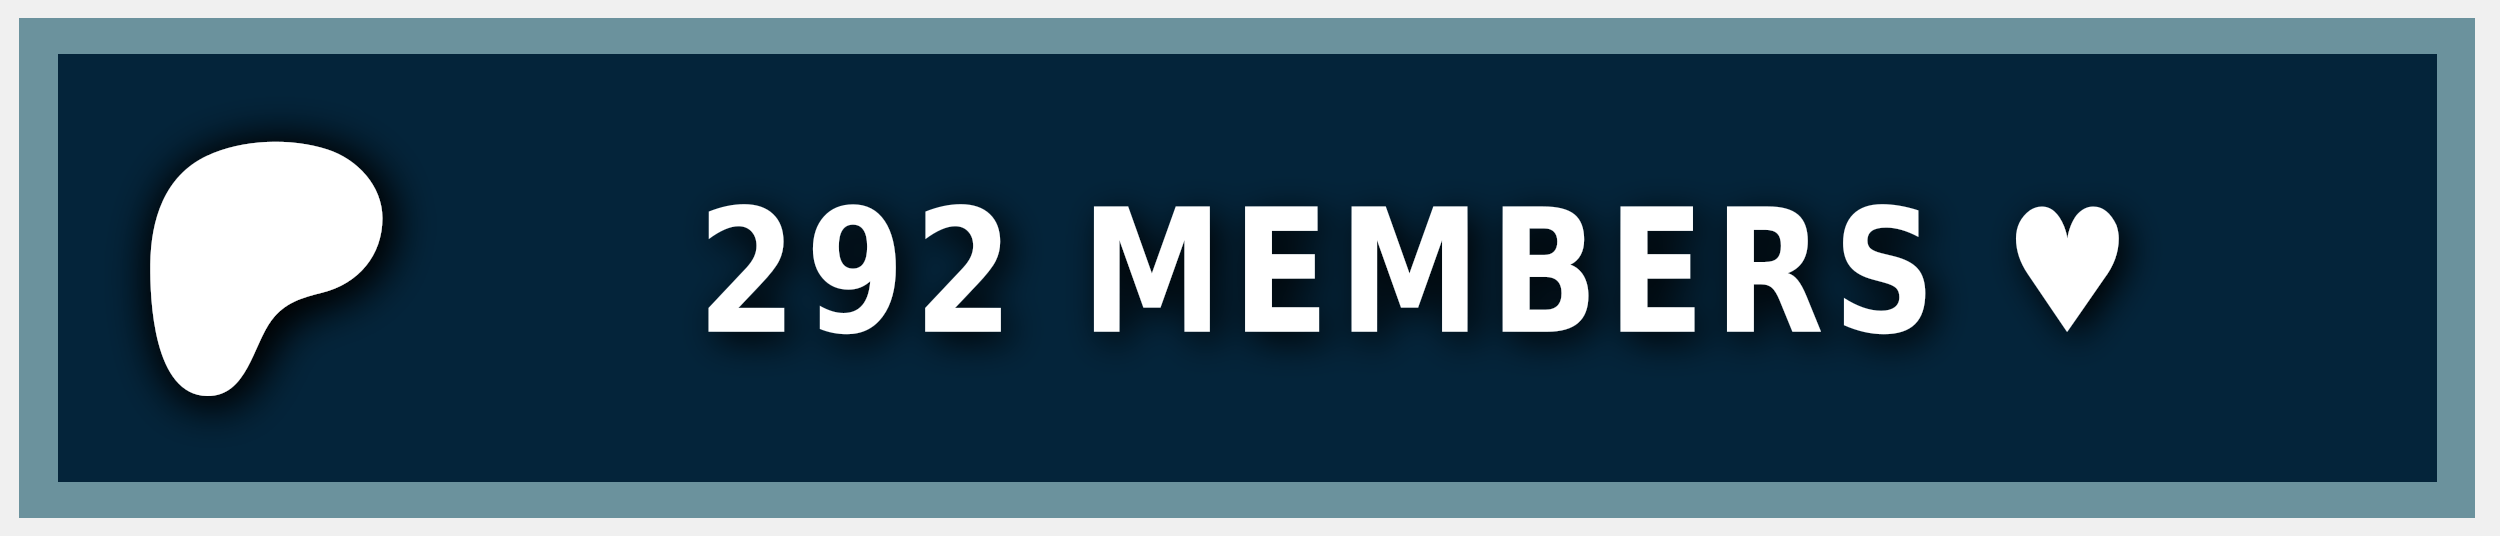
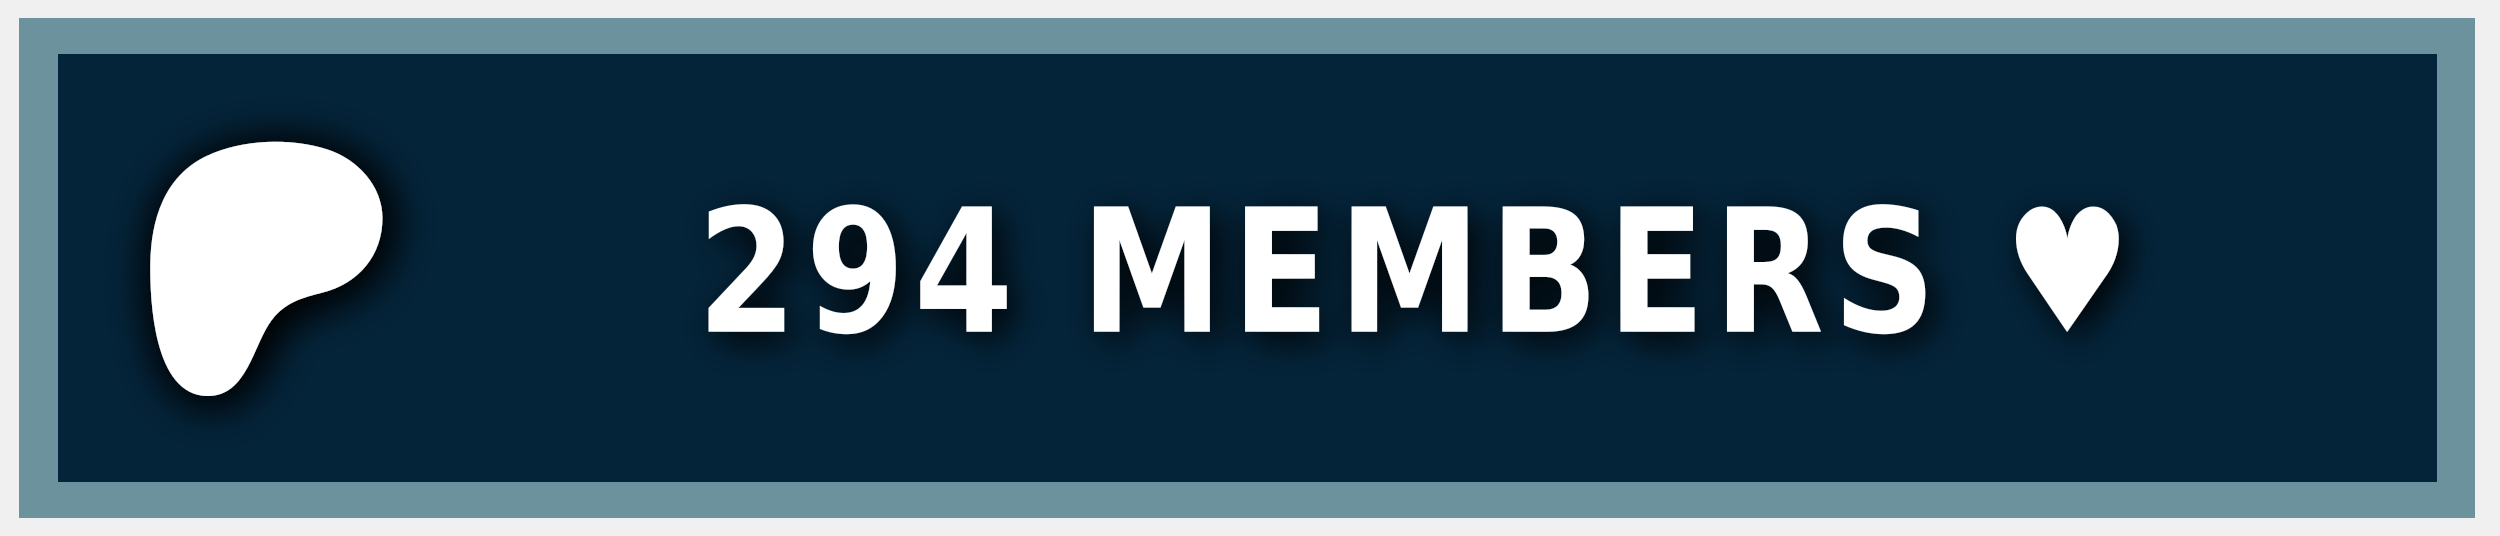
<svg xmlns="http://www.w3.org/2000/svg" width="140" height="30" role="img" aria-label="PATREON">
  <style> g:not(.noshadow) { filter: drop-shadow(0.5px 0.5px 1.0px black); } </style>
  <g class="noshadow" shape-rendering="crispEdges" style="" transform="matrix(1.074564, 0, 0, 1, 0, 0)">
    <rect x="1" y="1" width="128" height="28" style="fill: #052d49;" />
    <rect x="1" y="1" width="128" height="28" style="fill: rgba(0, 0, 0, 0.2);" />
    <rect x="2" y="2" width="126" height="26" style="fill: none; stroke-width:2px; stroke: rgba(211, 255, 255, 0.5);" />
  </g>
  <g transform="matrix(0.013183, 0, 0, 0.013183, 14, 14.6)">
    <path class="st0" d="M 562.543 -180.833 C 562.353 -318.733 454.953 -431.753 328.943 -472.533 C 172.463 -523.173 -33.917 -515.833 -183.337 -445.333 C -364.437 -359.873 -421.327 -172.673 -423.447 14.027 C -425.187 167.527 -409.867 571.817 -181.827 574.697 C -12.387 576.847 12.843 358.517 91.243 253.367 C 147.023 178.557 218.843 157.427 307.253 135.547 C 459.203 97.937 562.763 -21.983 562.543 -180.833 Z" style="fill: rgb(255, 255, 255); filter: drop-shadow(20px 20px 100px black);" />
  </g>
  <g fill="#fff" text-anchor="middle" font-family="Verdana,Geneva,DejaVu Sans,sans-serif" text-rendering="geometricPrecision" font-size="100" transform="matrix(1, 0, 0, 1, 13, 0)">
-     <text style="font-size: 80px; font-weight: 700; white-space: pre;" transform="matrix(0.1, 0, 0, 0.120296, 0, -3.678133)" x="662" y="185" letter-spacing="5">292 MEMBERS ♥</text>
+     <text style="font-size: 80px; font-weight: 700; white-space: pre;" transform="matrix(0.1, 0, 0, 0.120296, 0, -3.678133)" x="662" y="185" letter-spacing="5">294 MEMBERS ♥</text>
  </g>
</svg>
